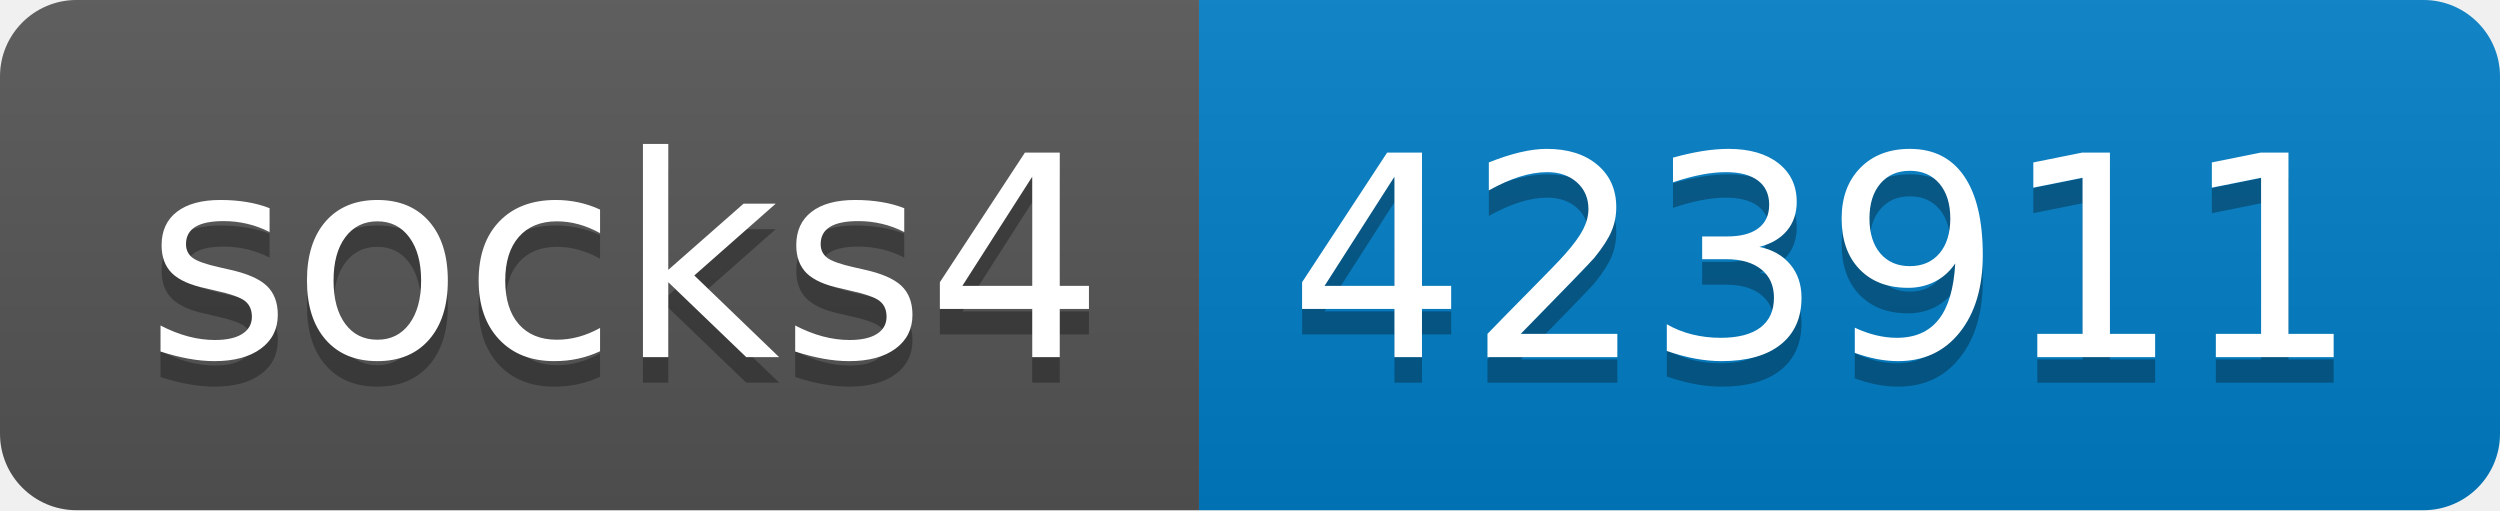
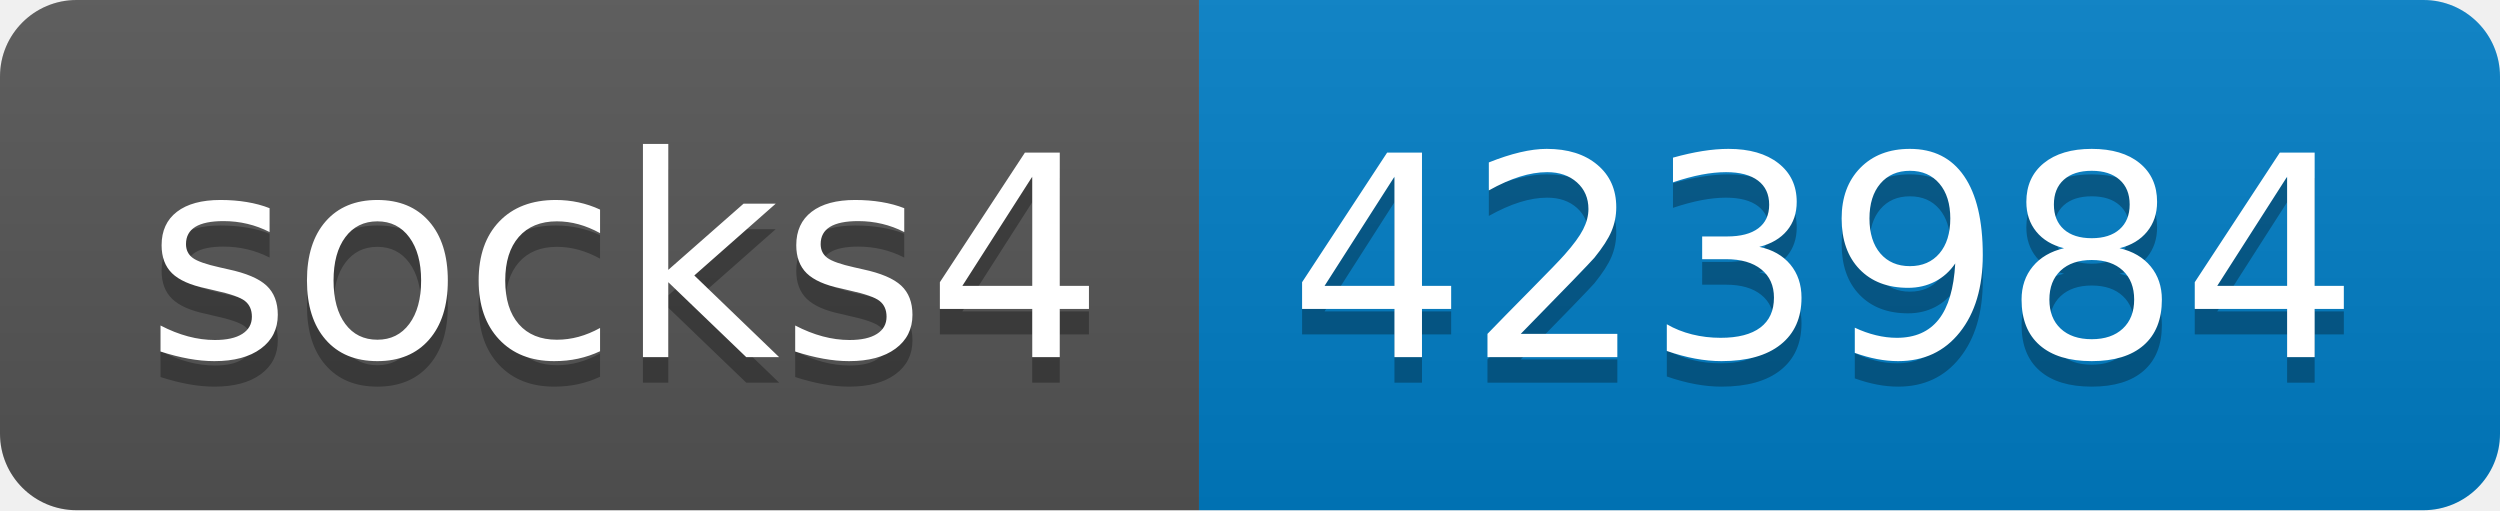
- <svg xmlns="http://www.w3.org/2000/svg" width="98" height="20" role="img" aria-label="socks4: 423911">
+ <svg xmlns="http://www.w3.org/2000/svg" width="98" height="20" role="img" aria-label="socks4: 423984">
  <linearGradient id="s" x2="0" y2="100%">
    <stop offset="0" stop-color="#bbb" stop-opacity=".1" />
    <stop offset="1" stop-opacity=".1" />
  </linearGradient>
  <clipPath id="r">
    <rect width="98" height="20" rx="3" fill="#fff" />
  </clipPath>
  <g clip-path="url(#r)">
    <rect width="47" height="20" fill="#555" />
    <rect x="47" width="51" height="20" fill="#007ec6" />
    <rect width="98" height="20" fill="url(#s)" />
  </g>
  <g fill="#fff" text-anchor="middle" font-family="Verdana,Geneva,DejaVu Sans,sans-serif" text-rendering="geometricPrecision" font-size="110">
    <text aria-hidden="true" x="245" y="150" fill="#010101" fill-opacity=".3" transform="scale(.1)" textLength="370">socks4</text>
    <text x="245" y="140" transform="scale(.1)" fill="#fff" textLength="370">socks4</text>
-     <text aria-hidden="true" x="715" y="150" fill="#010101" fill-opacity=".3" transform="scale(.1)" textLength="410">423911</text>
-     <text x="715" y="140" transform="scale(.1)" fill="#fff" textLength="410">423911</text>
+     <text aria-hidden="true" x="715" y="150" fill="#010101" fill-opacity=".3" transform="scale(.1)" textLength="410">423984</text>
+     <text x="715" y="140" transform="scale(.1)" fill="#fff" textLength="410">423984</text>
  </g>
</svg>
